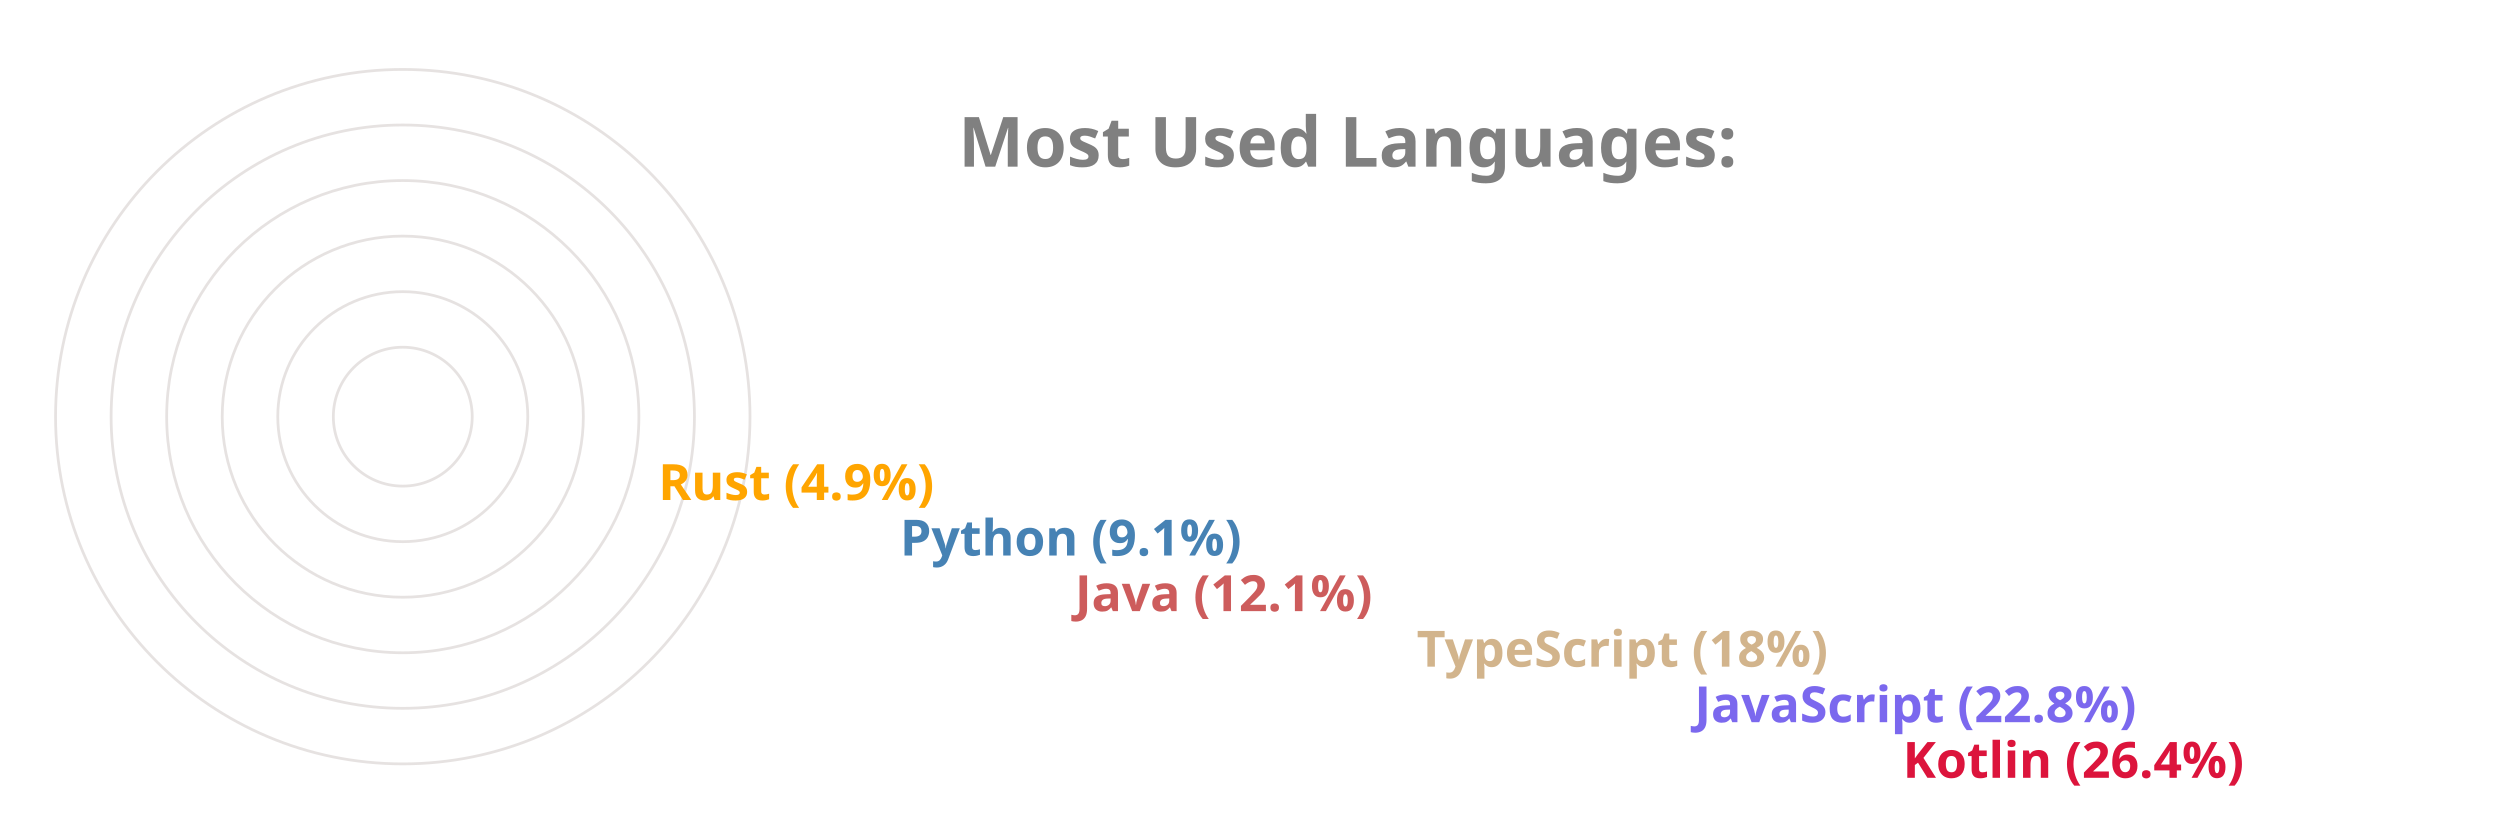
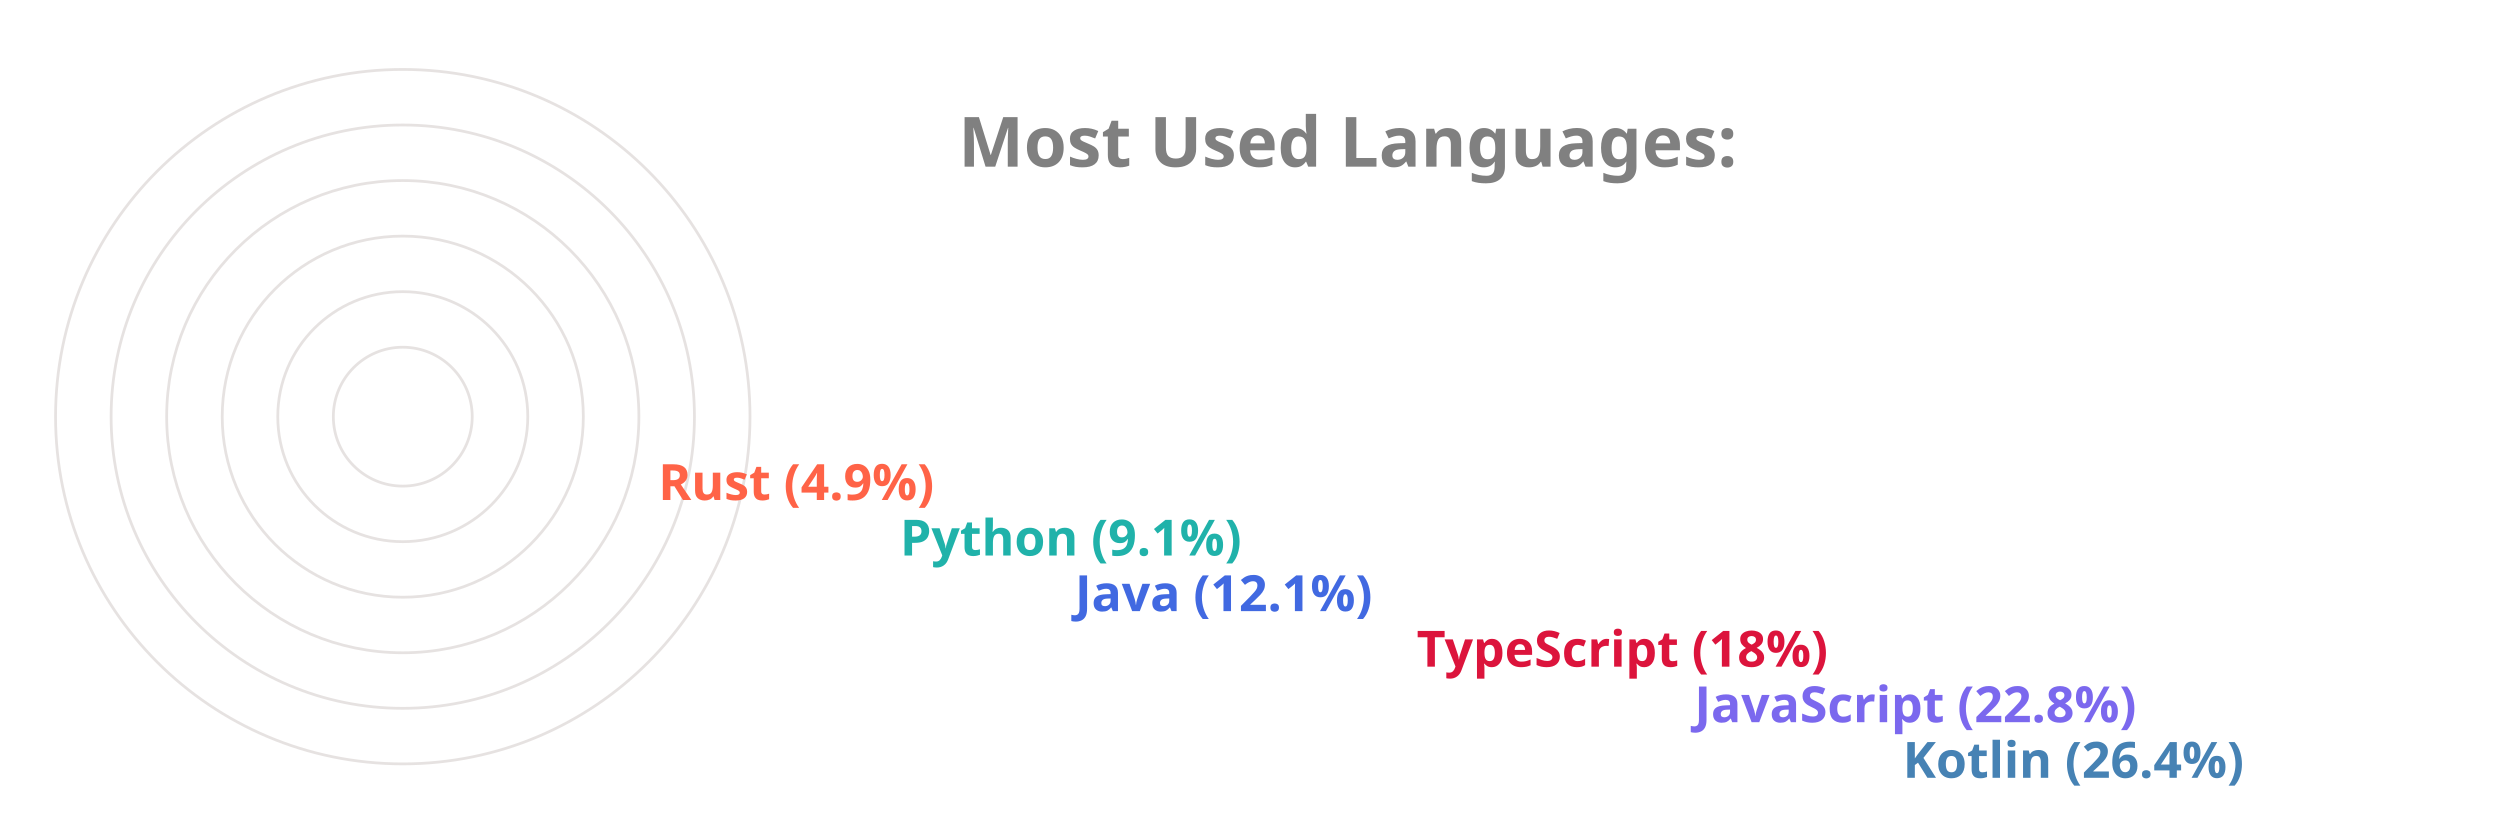
<svg xmlns="http://www.w3.org/2000/svg" viewBox="0 0 650 300" height="200px" width="600px">
  <style>
		.label {
			font: bold 25px sans-serif;
			color: #404040;
			-webkit-text-stroke: 1px white;
	  	}
		.name {
			font: bold 18px sans-serif;
			color: #404040;
	  	}

		.line {
			stroke-dasharray: 1000;
			stroke-dashoffset: 1000;
			animation: dash 3.5s ease-in-out forwards;	
			animation-iteration-count: infinite;
			animation-direction: alternate-reverse;
		}

		.path {
			stroke-dasharray: 1000;
			stroke-dashoffset: 1000;
			animation: dash 3.5s ease-in-out forwards;	
			animation-iteration-count: infinite;
			animation-direction: alternate-reverse;
		}
		  
		@keyframes dash {
			to {
				stroke-dashoffset: 0;
			}
		}

	</style>
  <g stroke="#E6E2E1" fill="none" stroke-width="1">
    <circle cx="20" cy="150" r="125" />
    <circle cx="20" cy="150" r="105" />
    <circle cx="20" cy="150" r="85" />
    <circle cx="20" cy="150" r="65" />
    <circle cx="20" cy="150" r="45" />
    <circle cx="20" cy="150" r="25" />
  </g>
  <g fill="none" stroke-width="20" class="line">
-     <line x2="550" y2="275" x1="20" y1="275" stroke="Crimson" />
+     <line x2="550" y2="275" x1="20" y1="275" stroke="SteelBlue" />
    <line x2="475" y2="255" x1="20" y1="255" stroke="MediumSlateBlue" />
-     <line x2="375" y2="235" x1="20" y1="235" stroke="Tan" />
-     <line x2="252" y2="215" x1="20" y1="215" stroke="IndianRed" />
-     <line x2="189" y2="195" x1="20" y1="195" stroke="SteelBlue" />
-     <line x2="102" y2="175" x1="20" y1="175" stroke="Orange" />
+     <line x2="375" y2="235" x1="20" y1="235" stroke="Crimson" />
+     <line x2="252" y2="215" x1="20" y1="215" stroke="RoyalBlue" />
+     <line x2="189" y2="195" x1="20" y1="195" stroke="LightSeaGreen" />
+     <line x2="102" y2="175" x1="20" y1="175" stroke="Tomato" />
  </g>
  <g fill="none" stroke-width="20" stroke-linecap="round" class="path">
-     <path d="M 20 275 A 125 125 45 0 1 -92 95" stroke="Crimson" />
+     <path d="M 20 275 A 125 125 45 0 1 -92 95" stroke="SteelBlue" />
    <path d="M 20 255 A 105 105 45 0 1 -76 108" stroke="MediumSlateBlue" />
-     <path d="M 20 235 A 85 85 45 0 1 -60 123" stroke="Tan" />
-     <path d="M 20 215 A 65 65 45 0 1 -43 136" stroke="IndianRed" />
-     <path d="M 20 195 A 45 45 45 0 1 -24 142" stroke="SteelBlue" />
-     <path d="M 20 175 A 25 25 45 0 1 -4 147" stroke="Orange" />
+     <path d="M 20 235 A 85 85 45 0 1 -60 123" stroke="Crimson" />
+     <path d="M 20 215 A 65 65 45 0 1 -43 136" stroke="RoyalBlue" />
+     <path d="M 20 195 A 45 45 45 0 1 -24 142" stroke="LightSeaGreen" />
+     <path d="M 20 175 A 25 25 45 0 1 -4 147" stroke="Tomato" />
  </g>
  <g class="name">
-     <text x="560" y="280" fill="Crimson">Kotlin (26.4%)</text>
+     <text x="560" y="280" fill="SteelBlue">Kotlin (26.4%)</text>
    <text x="485" y="260" fill="MediumSlateBlue">JavaScript (22.8%)</text>
-     <text x="385" y="240" fill="Tan">TypeScript (18%)</text>
-     <text x="262" y="220" fill="IndianRed">Java (12.1%)</text>
-     <text x="199" y="200" fill="SteelBlue">Python (9.1%)</text>
-     <text x="112" y="180" fill="Orange">Rust (4.9%)</text>
+     <text x="385" y="240" fill="Crimson">TypeScript (18%)</text>
+     <text x="262" y="220" fill="RoyalBlue">Java (12.1%)</text>
+     <text x="199" y="200" fill="LightSeaGreen">Python (9.1%)</text>
+     <text x="112" y="180" fill="Tomato">Rust (4.9%)</text>
  </g>
  <g class="label">
    <text x="220" y="60" fill="grey">Most Used Languages:</text>
  </g>
</svg>
